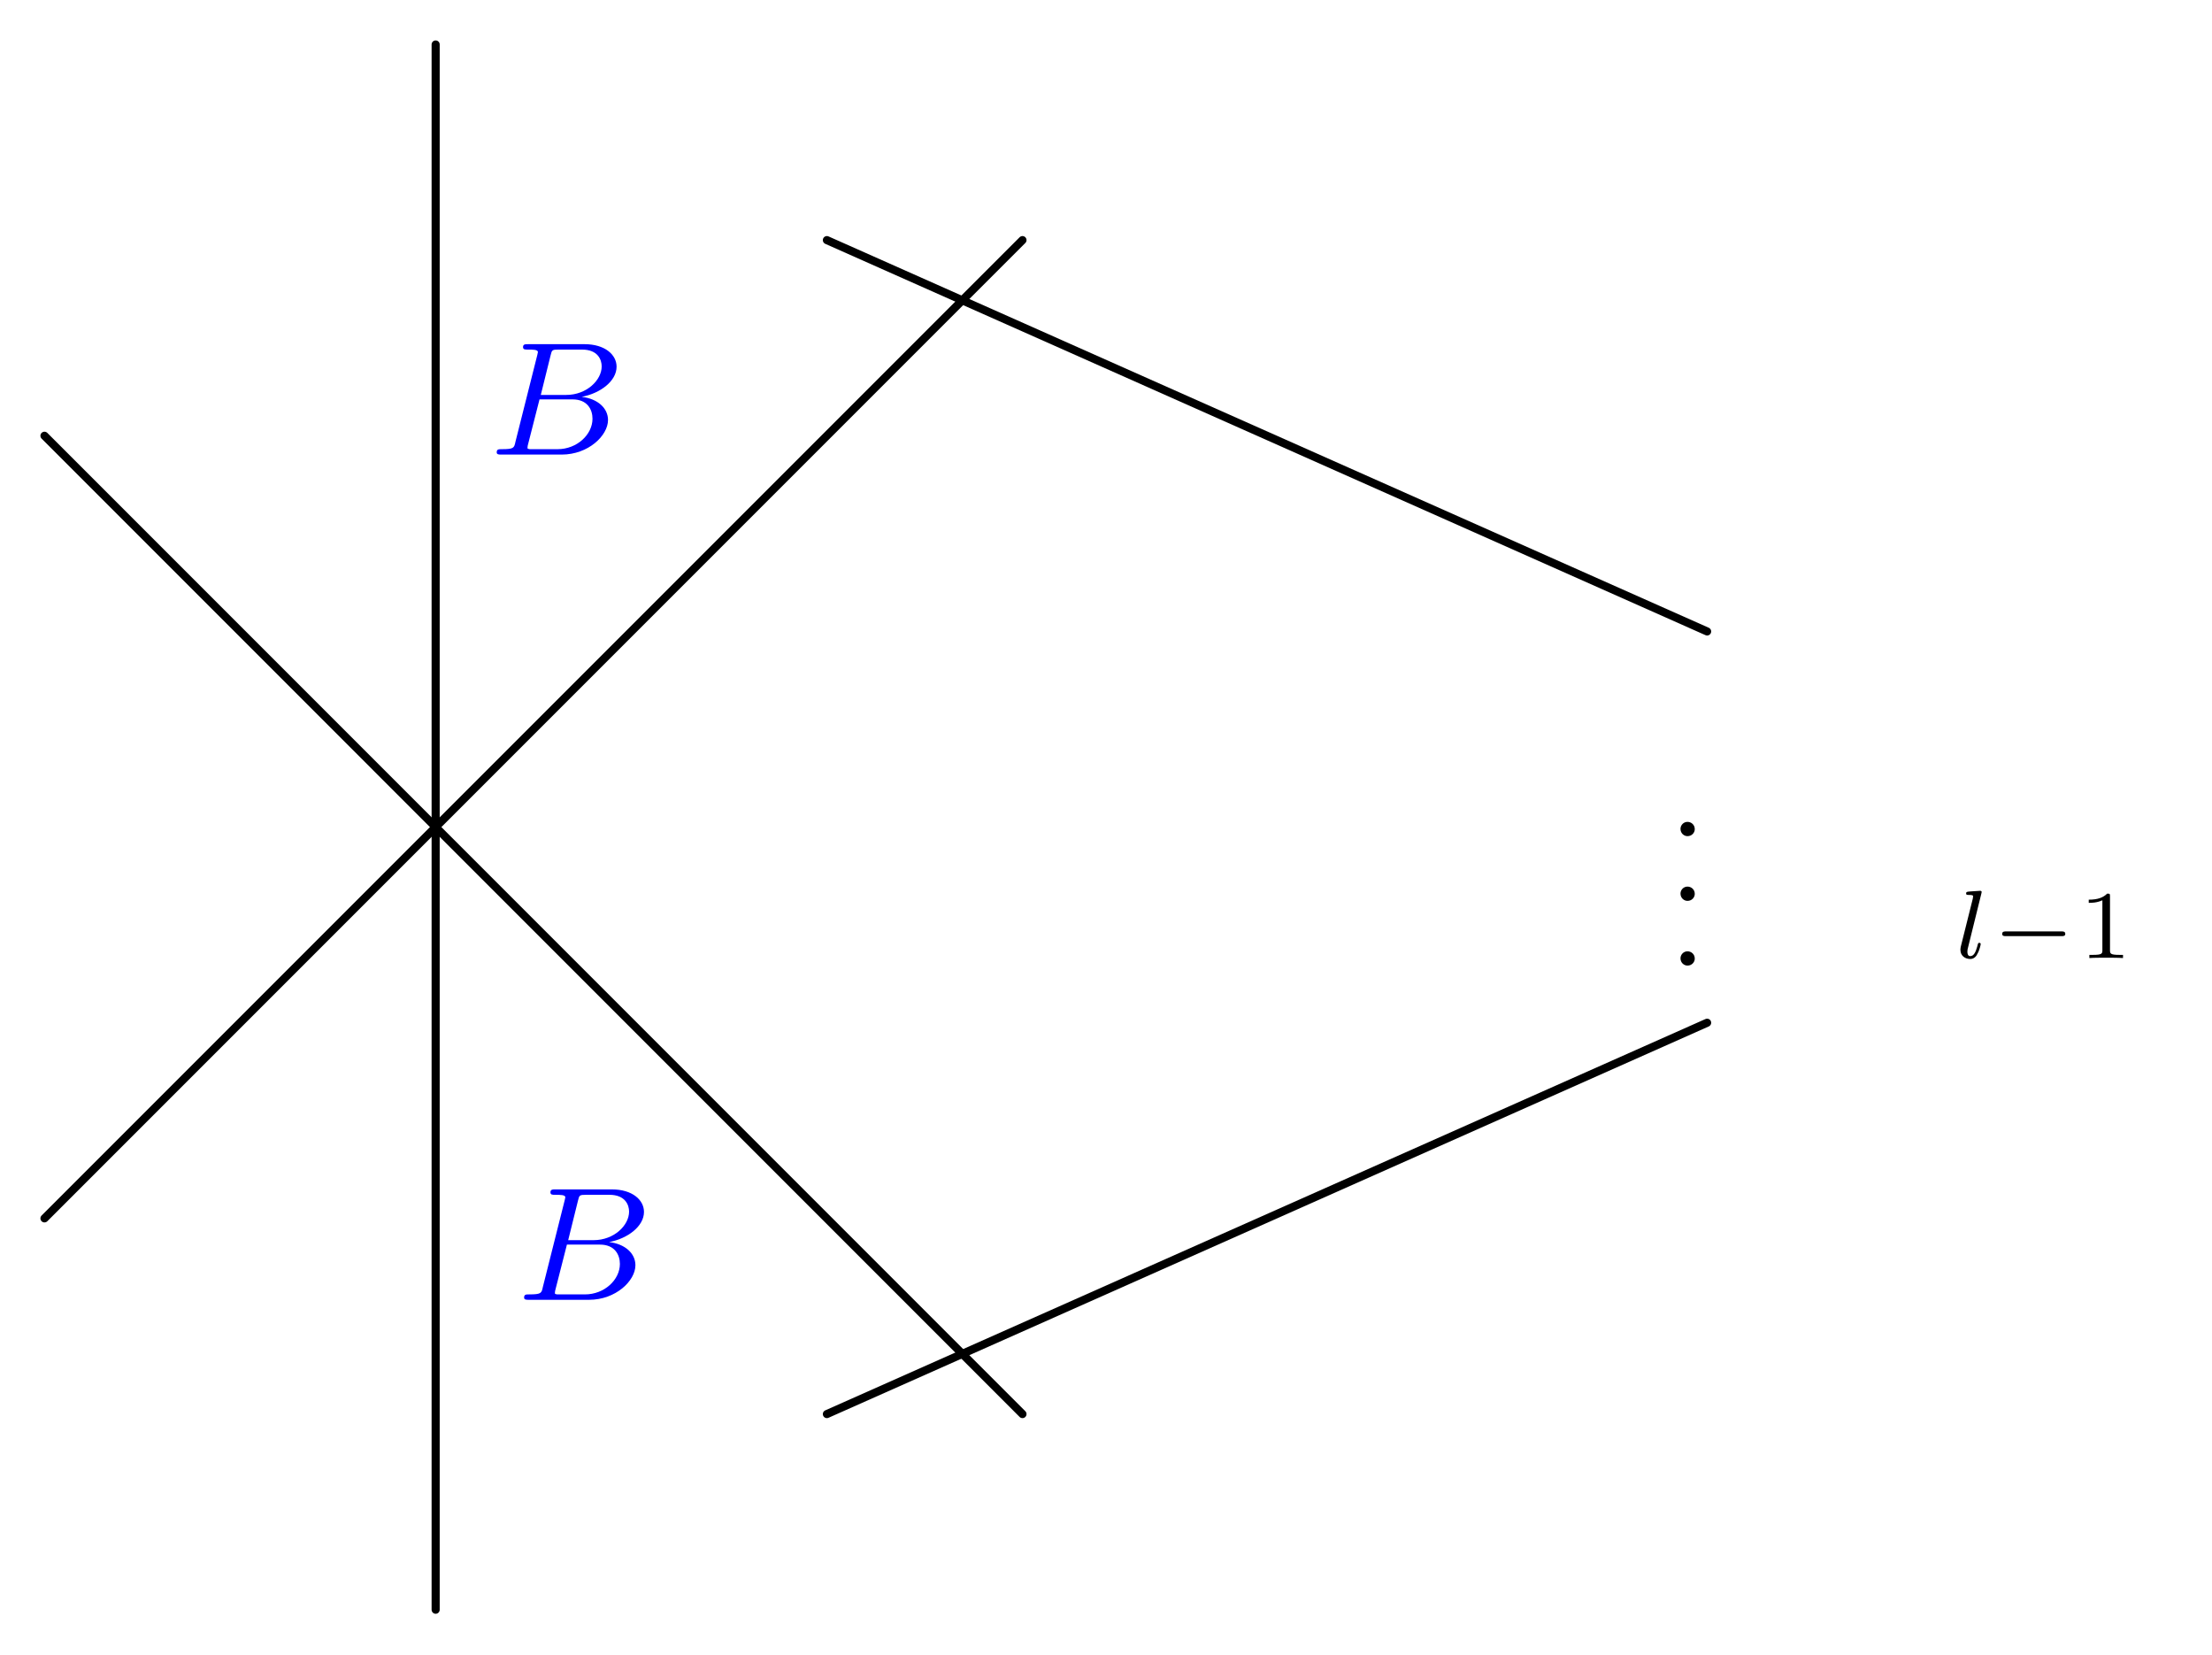
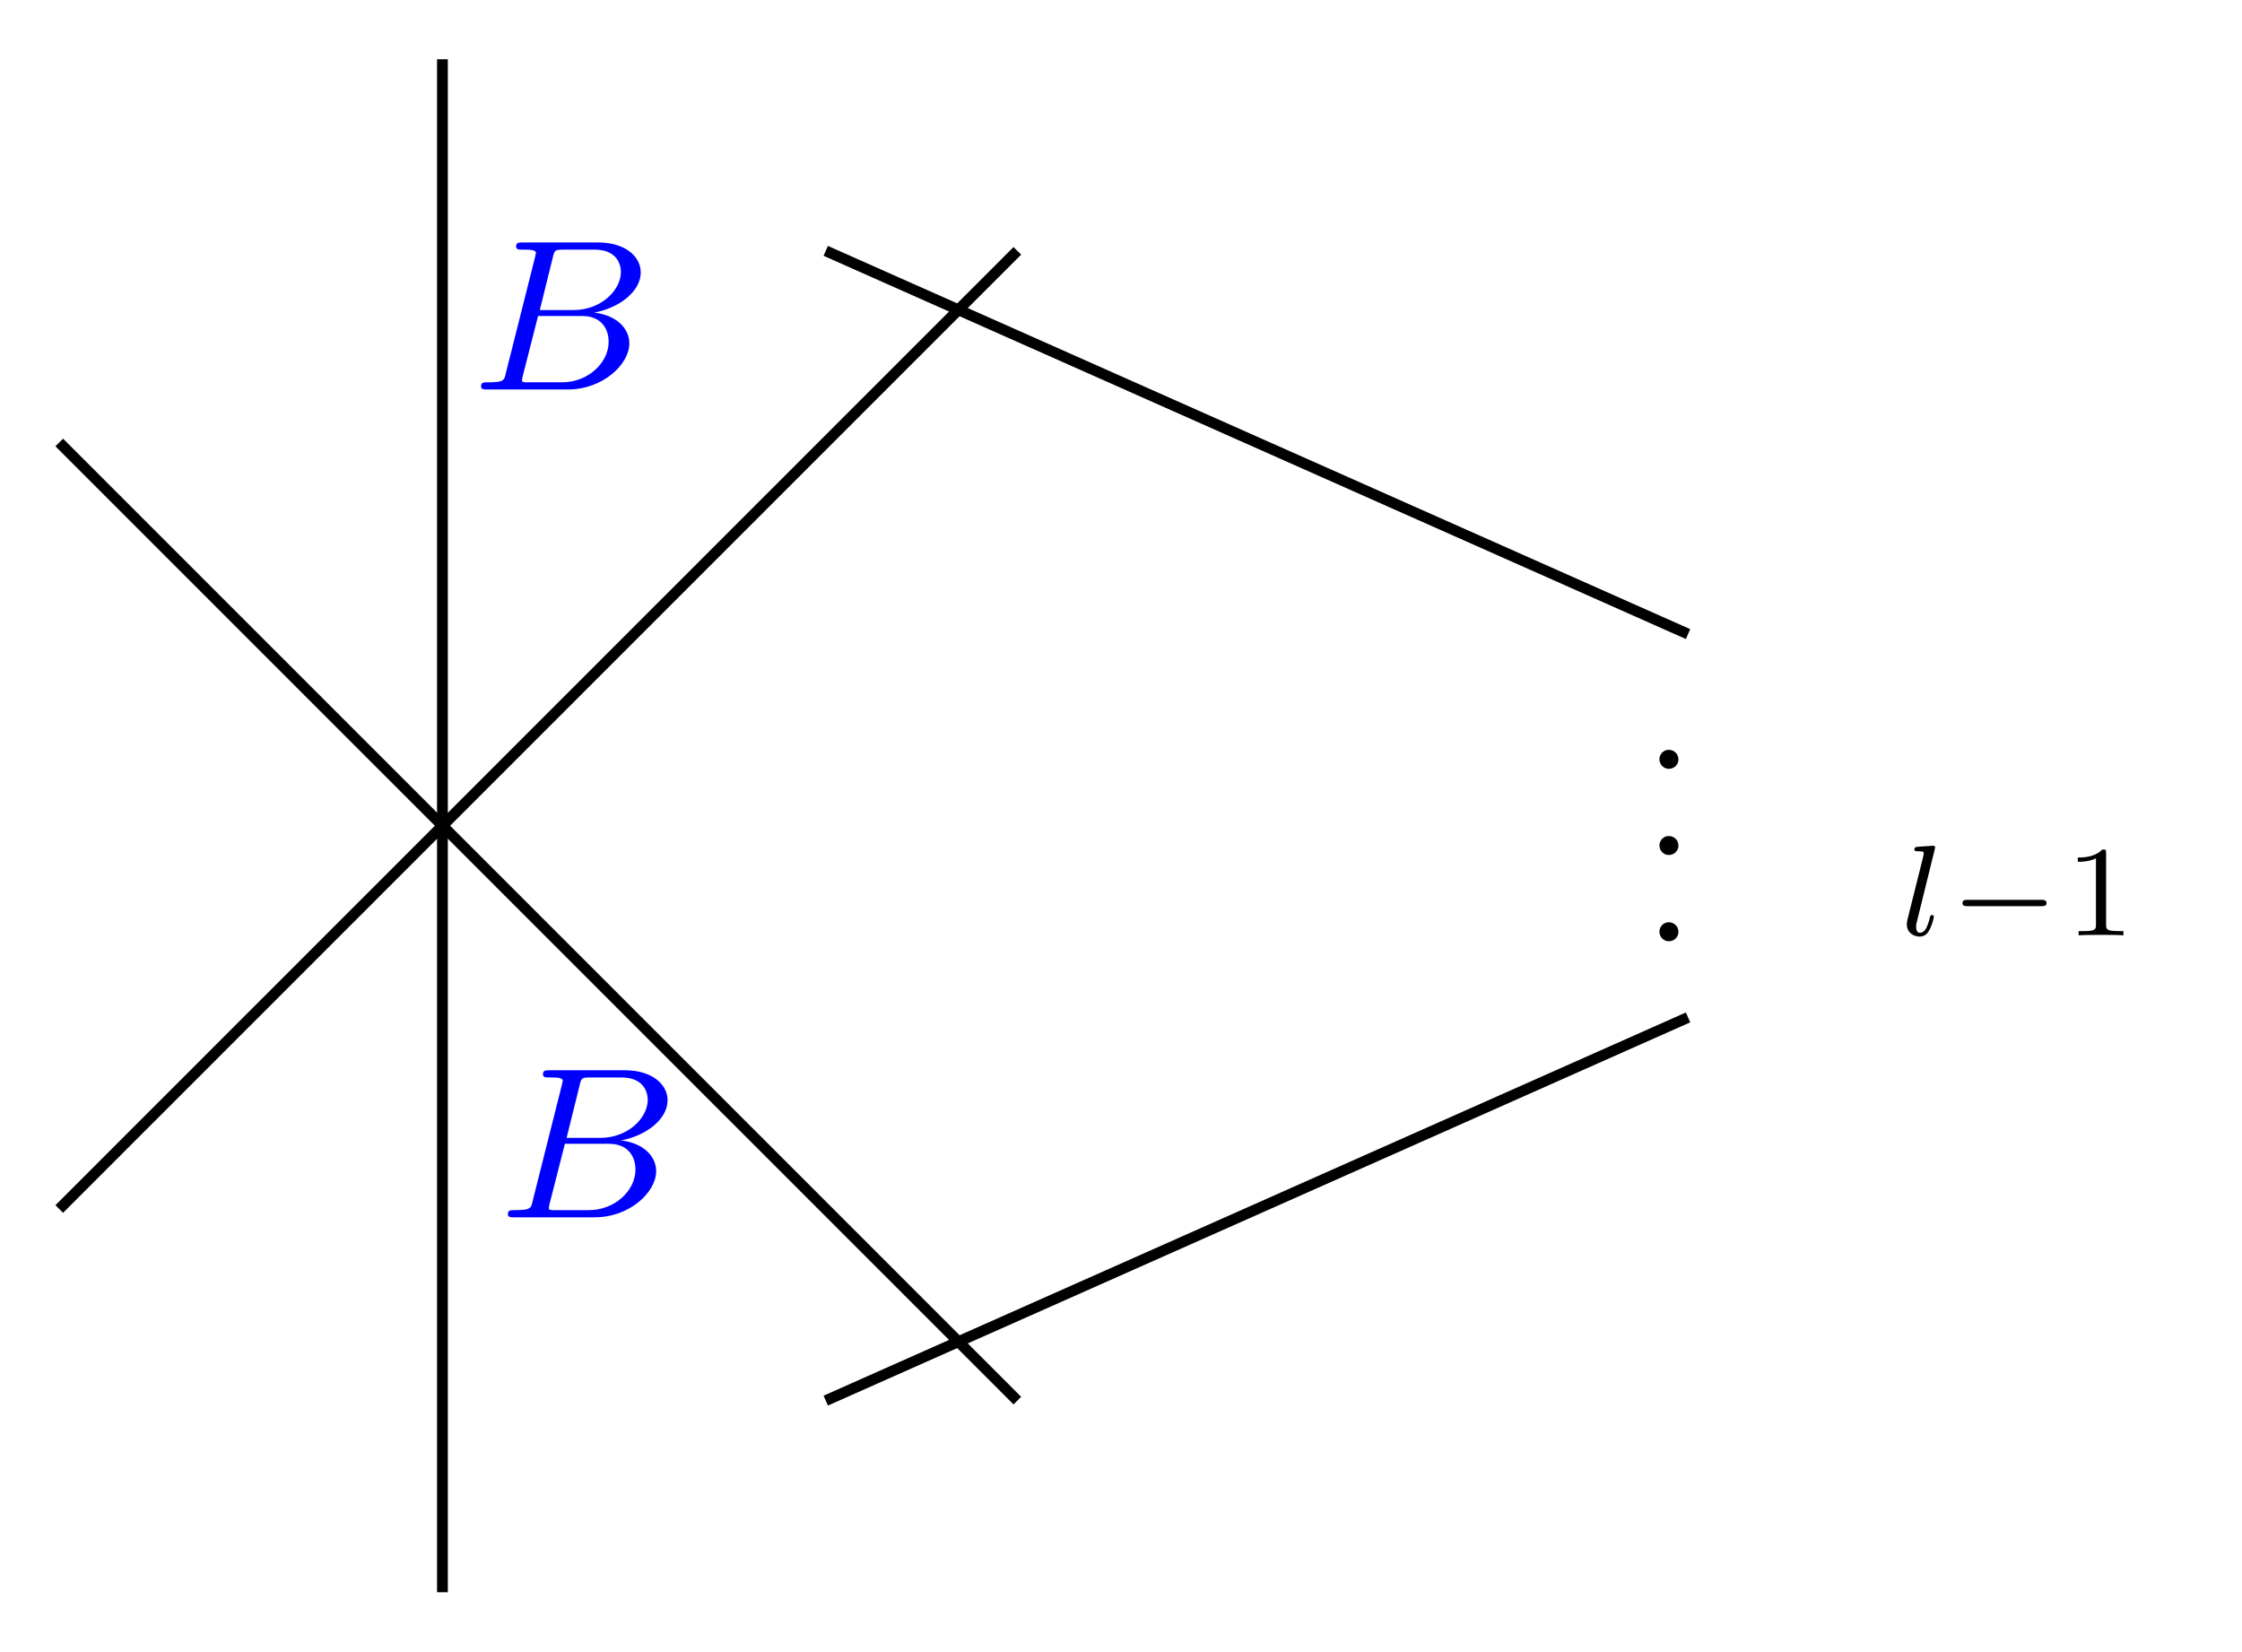
- <svg xmlns="http://www.w3.org/2000/svg" xmlns:xlink="http://www.w3.org/1999/xlink" width="108.989pt" height="81.485pt" viewBox="0 0 108.989 81.485" version="1.1" id="svg63">
+ <svg xmlns="http://www.w3.org/2000/svg" xmlns:xlink="http://www.w3.org/1999/xlink" width="82.917pt" height="61.076pt" viewBox="0 0 82.917 61.076" version="1.1" id="svg63">
  <defs id="defs19">
    <g id="g17">
      <g id="glyph-0-0">
        <path d="M 1.297 -0.344 C 1.297 -0.562 1.125 -0.703 0.938 -0.703 C 0.734 -0.703 0.594 -0.531 0.594 -0.359 C 0.594 -0.141 0.766 0 0.938 0 C 1.156 0 1.297 -0.172 1.297 -0.344 Z M 1.297 -0.344 " id="path2" />
      </g>
      <g id="glyph-1-0">
        <path d="M 1.25 -3.172 C 1.25 -3.188 1.266 -3.25 1.266 -3.25 C 1.266 -3.281 1.25 -3.312 1.188 -3.312 L 0.719 -3.281 C 0.531 -3.266 0.5 -3.266 0.5 -3.172 C 0.5 -3.109 0.562 -3.109 0.625 -3.109 C 0.844 -3.109 0.844 -3.078 0.844 -3.031 C 0.844 -3.016 0.844 -3.016 0.828 -2.922 L 0.234 -0.547 C 0.219 -0.484 0.219 -0.406 0.219 -0.406 C 0.219 -0.109 0.453 0.047 0.703 0.047 C 0.906 0.047 1.016 -0.109 1.062 -0.219 C 1.156 -0.375 1.219 -0.656 1.219 -0.688 C 1.219 -0.719 1.203 -0.75 1.141 -0.75 C 1.109 -0.75 1.094 -0.719 1.094 -0.719 C 1.078 -0.703 1.062 -0.609 1.047 -0.562 C 0.969 -0.281 0.875 -0.094 0.703 -0.094 C 0.594 -0.094 0.562 -0.203 0.562 -0.312 C 0.562 -0.406 0.578 -0.453 0.594 -0.516 Z M 1.25 -3.172 " id="path5" />
      </g>
      <g id="glyph-2-0">
        <path d="M 3.344 -1.078 C 3.422 -1.078 3.531 -1.078 3.531 -1.188 C 3.531 -1.312 3.422 -1.312 3.344 -1.312 L 0.609 -1.312 C 0.531 -1.312 0.422 -1.312 0.422 -1.188 C 0.422 -1.078 0.531 -1.078 0.609 -1.078 Z M 3.344 -1.078 " id="path8" />
      </g>
      <g id="glyph-3-0">
        <path d="M 1.5 -3.047 C 1.5 -3.172 1.484 -3.172 1.359 -3.172 C 1.172 -2.984 0.906 -2.875 0.453 -2.875 L 0.453 -2.719 C 0.594 -2.719 0.844 -2.719 1.125 -2.844 L 1.125 -0.391 C 1.125 -0.219 1.109 -0.156 0.656 -0.156 L 0.484 -0.156 L 0.484 0 C 0.688 -0.016 1.094 -0.016 1.312 -0.016 C 1.531 -0.016 1.938 -0.016 2.141 0 L 2.141 -0.156 L 1.969 -0.156 C 1.516 -0.156 1.5 -0.219 1.5 -0.391 Z M 1.5 -3.047 " id="path11" />
      </g>
      <g id="glyph-4-0">
        <path d="M 1.344 -0.625 C 1.281 -0.328 1.266 -0.266 0.672 -0.266 C 0.516 -0.266 0.422 -0.266 0.422 -0.109 C 0.422 0 0.531 0 0.656 0 L 3.625 0 C 4.938 0 5.906 -0.938 5.906 -1.703 C 5.906 -2.281 5.406 -2.75 4.609 -2.844 C 5.531 -3.016 6.328 -3.625 6.328 -4.328 C 6.328 -4.922 5.75 -5.438 4.75 -5.438 L 1.969 -5.438 C 1.828 -5.438 1.719 -5.438 1.719 -5.297 C 1.719 -5.172 1.812 -5.172 1.953 -5.172 C 2.219 -5.172 2.453 -5.172 2.453 -5.047 C 2.453 -5.016 2.438 -5.016 2.422 -4.906 Z M 2.594 -2.938 L 3.078 -4.891 C 3.141 -5.156 3.156 -5.172 3.484 -5.172 L 4.625 -5.172 C 5.406 -5.172 5.594 -4.672 5.594 -4.344 C 5.594 -3.672 4.859 -2.938 3.844 -2.938 Z M 2.047 -0.266 C 1.969 -0.281 1.938 -0.281 1.938 -0.328 C 1.938 -0.391 1.953 -0.469 1.969 -0.516 L 2.531 -2.719 L 4.156 -2.719 C 4.891 -2.719 5.141 -2.219 5.141 -1.766 C 5.141 -0.984 4.375 -0.266 3.422 -0.266 Z M 2.047 -0.266 " id="path14" />
      </g>
    </g>
  </defs>
-   <path fill="none" stroke-width="0.399" stroke-linecap="round" stroke-linejoin="round" stroke="rgb(0%, 0%, 0%)" stroke-opacity="1" stroke-miterlimit="10" d="M -57.828 77.102 L -57.828 0 " transform="matrix(1, 0, 0, -1, 79.293, 79.293)" id="path21" />
-   <path fill="none" stroke-width="0.399" stroke-linecap="round" stroke-linejoin="round" stroke="rgb(0%, 0%, 0%)" stroke-opacity="1" stroke-miterlimit="10" d="M -77.102 19.277 L -28.914 67.465 " transform="matrix(1, 0, 0, -1, 79.293, 79.293)" id="path23" />
-   <path fill="none" stroke-width="0.399" stroke-linecap="round" stroke-linejoin="round" stroke="rgb(0%, 0%, 0%)" stroke-opacity="1" stroke-miterlimit="10" d="M -77.102 57.828 L -28.914 9.637 " transform="matrix(1, 0, 0, -1, 79.293, 79.293)" id="path25" />
-   <path fill="none" stroke-width="0.399" stroke-linecap="round" stroke-linejoin="round" stroke="rgb(0%, 0%, 0%)" stroke-opacity="1" stroke-miterlimit="10" d="M -38.551 67.465 L 4.82 48.188 " transform="matrix(1, 0, 0, -1, 79.293, 79.293)" id="path27" />
-   <path fill="none" stroke-width="0.399" stroke-linecap="round" stroke-linejoin="round" stroke="rgb(0%, 0%, 0%)" stroke-opacity="1" stroke-miterlimit="10" d="M -38.551 9.637 L 4.82 28.914 " transform="matrix(1, 0, 0, -1, 79.293, 79.293)" id="path29" />
+   <path fill="none" stroke-width="0.399" stroke-linecap="butt" stroke-linejoin="miter" stroke="rgb(0%, 0%, 0%)" stroke-opacity="1" stroke-miterlimit="10" d="M -42.522 56.693 L -42.522 0.001 " transform="matrix(1, 0, 0, -1, 58.885, 58.884)" id="path21" />
+   <path fill="none" stroke-width="0.399" stroke-linecap="butt" stroke-linejoin="miter" stroke="rgb(0%, 0%, 0%)" stroke-opacity="1" stroke-miterlimit="10" d="M -56.694 14.173 L -21.26 49.607 " transform="matrix(1, 0, 0, -1, 58.885, 58.884)" id="path23" />
+   <path fill="none" stroke-width="0.399" stroke-linecap="butt" stroke-linejoin="miter" stroke="rgb(0%, 0%, 0%)" stroke-opacity="1" stroke-miterlimit="10" d="M -56.694 42.521 L -21.26 7.087 " transform="matrix(1, 0, 0, -1, 58.885, 58.884)" id="path25" />
+   <path fill="none" stroke-width="0.399" stroke-linecap="butt" stroke-linejoin="miter" stroke="rgb(0%, 0%, 0%)" stroke-opacity="1" stroke-miterlimit="10" d="M -28.346 49.607 L 3.545 35.435 " transform="matrix(1, 0, 0, -1, 58.885, 58.884)" id="path27" />
+   <path fill="none" stroke-width="0.399" stroke-linecap="butt" stroke-linejoin="miter" stroke="rgb(0%, 0%, 0%)" stroke-opacity="1" stroke-miterlimit="10" d="M -28.346 7.087 L 3.545 21.259 " transform="matrix(1, 0, 0, -1, 58.885, 58.884)" id="path29" />
  <g fill="#000000" fill-opacity="1" id="g33">
-     <use xlink:href="#glyph-0-0" x="82.207" y="41.188" id="use31" />
+     <use xlink:href="#glyph-0-0" x="60.778" y="28.432" id="use31" />
  </g>
  <g fill="#000000" fill-opacity="1" id="g37">
-     <use xlink:href="#glyph-0-0" x="82.207" y="44.376" id="use35" />
+     <use xlink:href="#glyph-0-0" x="60.778" y="31.62" id="use35" />
  </g>
  <g fill="#000000" fill-opacity="1" id="g41">
-     <use xlink:href="#glyph-0-0" x="82.207" y="47.564" id="use39" />
+     <use xlink:href="#glyph-0-0" x="60.778" y="34.809" id="use39" />
  </g>
  <g fill="#000000" fill-opacity="1" id="g45">
-     <use xlink:href="#glyph-1-0" x="96.374" y="47.192" id="use43" />
+     <use xlink:href="#glyph-1-0" x="70.302" y="34.589" id="use43" />
  </g>
  <g fill="#000000" fill-opacity="1" id="g49">
-     <use xlink:href="#glyph-2-0" x="98.229" y="47.192" id="use47" />
+     <use xlink:href="#glyph-2-0" x="72.157" y="34.589" id="use47" />
  </g>
  <g fill="#000000" fill-opacity="1" id="g53">
-     <use xlink:href="#glyph-3-0" x="102.463" y="47.192" id="use51" />
+     <use xlink:href="#glyph-3-0" x="76.391" y="34.589" id="use51" />
  </g>
  <g fill="#0000ff" fill-opacity="1" id="g57">
-     <use xlink:href="#glyph-4-0" x="24.052" y="22.392" id="use55" />
+     <use xlink:href="#glyph-4-0" x="17.369" y="14.404" id="use55" />
  </g>
  <g fill="#0000ff" fill-opacity="1" id="g61">
-     <use xlink:href="#glyph-4-0" x="25.402" y="64.027" id="use59" />
+     <use xlink:href="#glyph-4-0" x="18.361" y="45.018" id="use59" />
  </g>
</svg>
